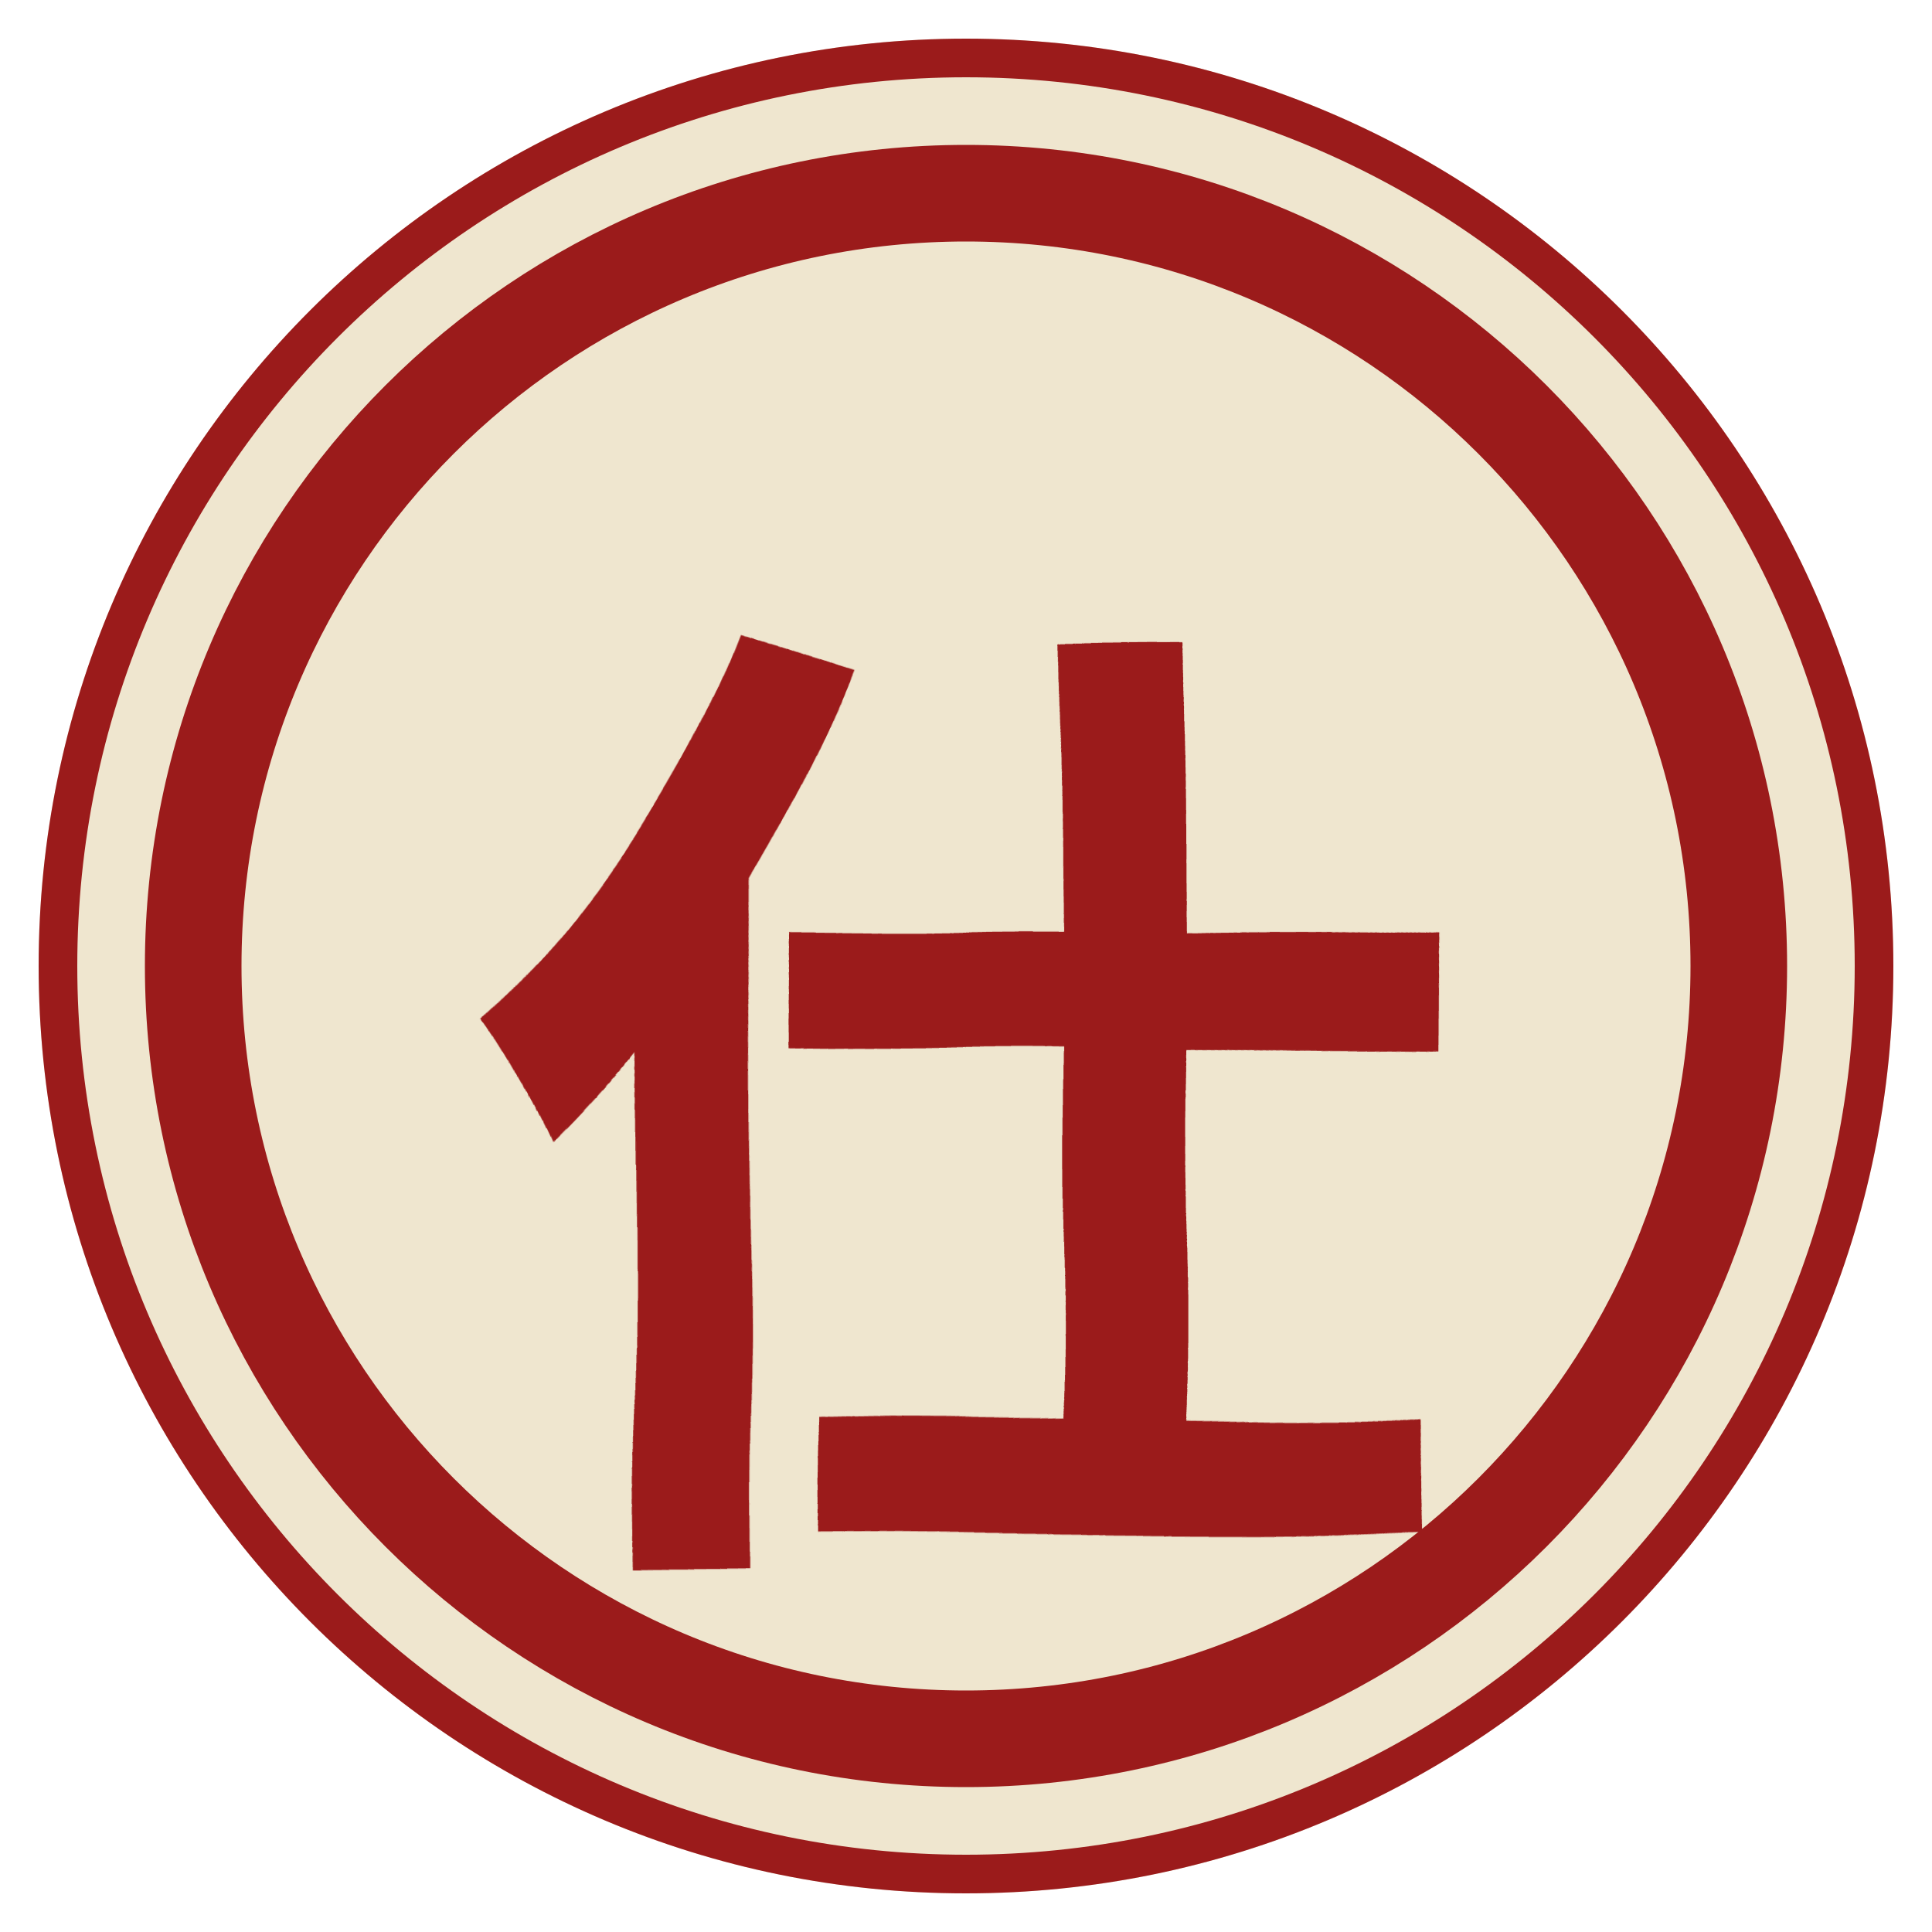
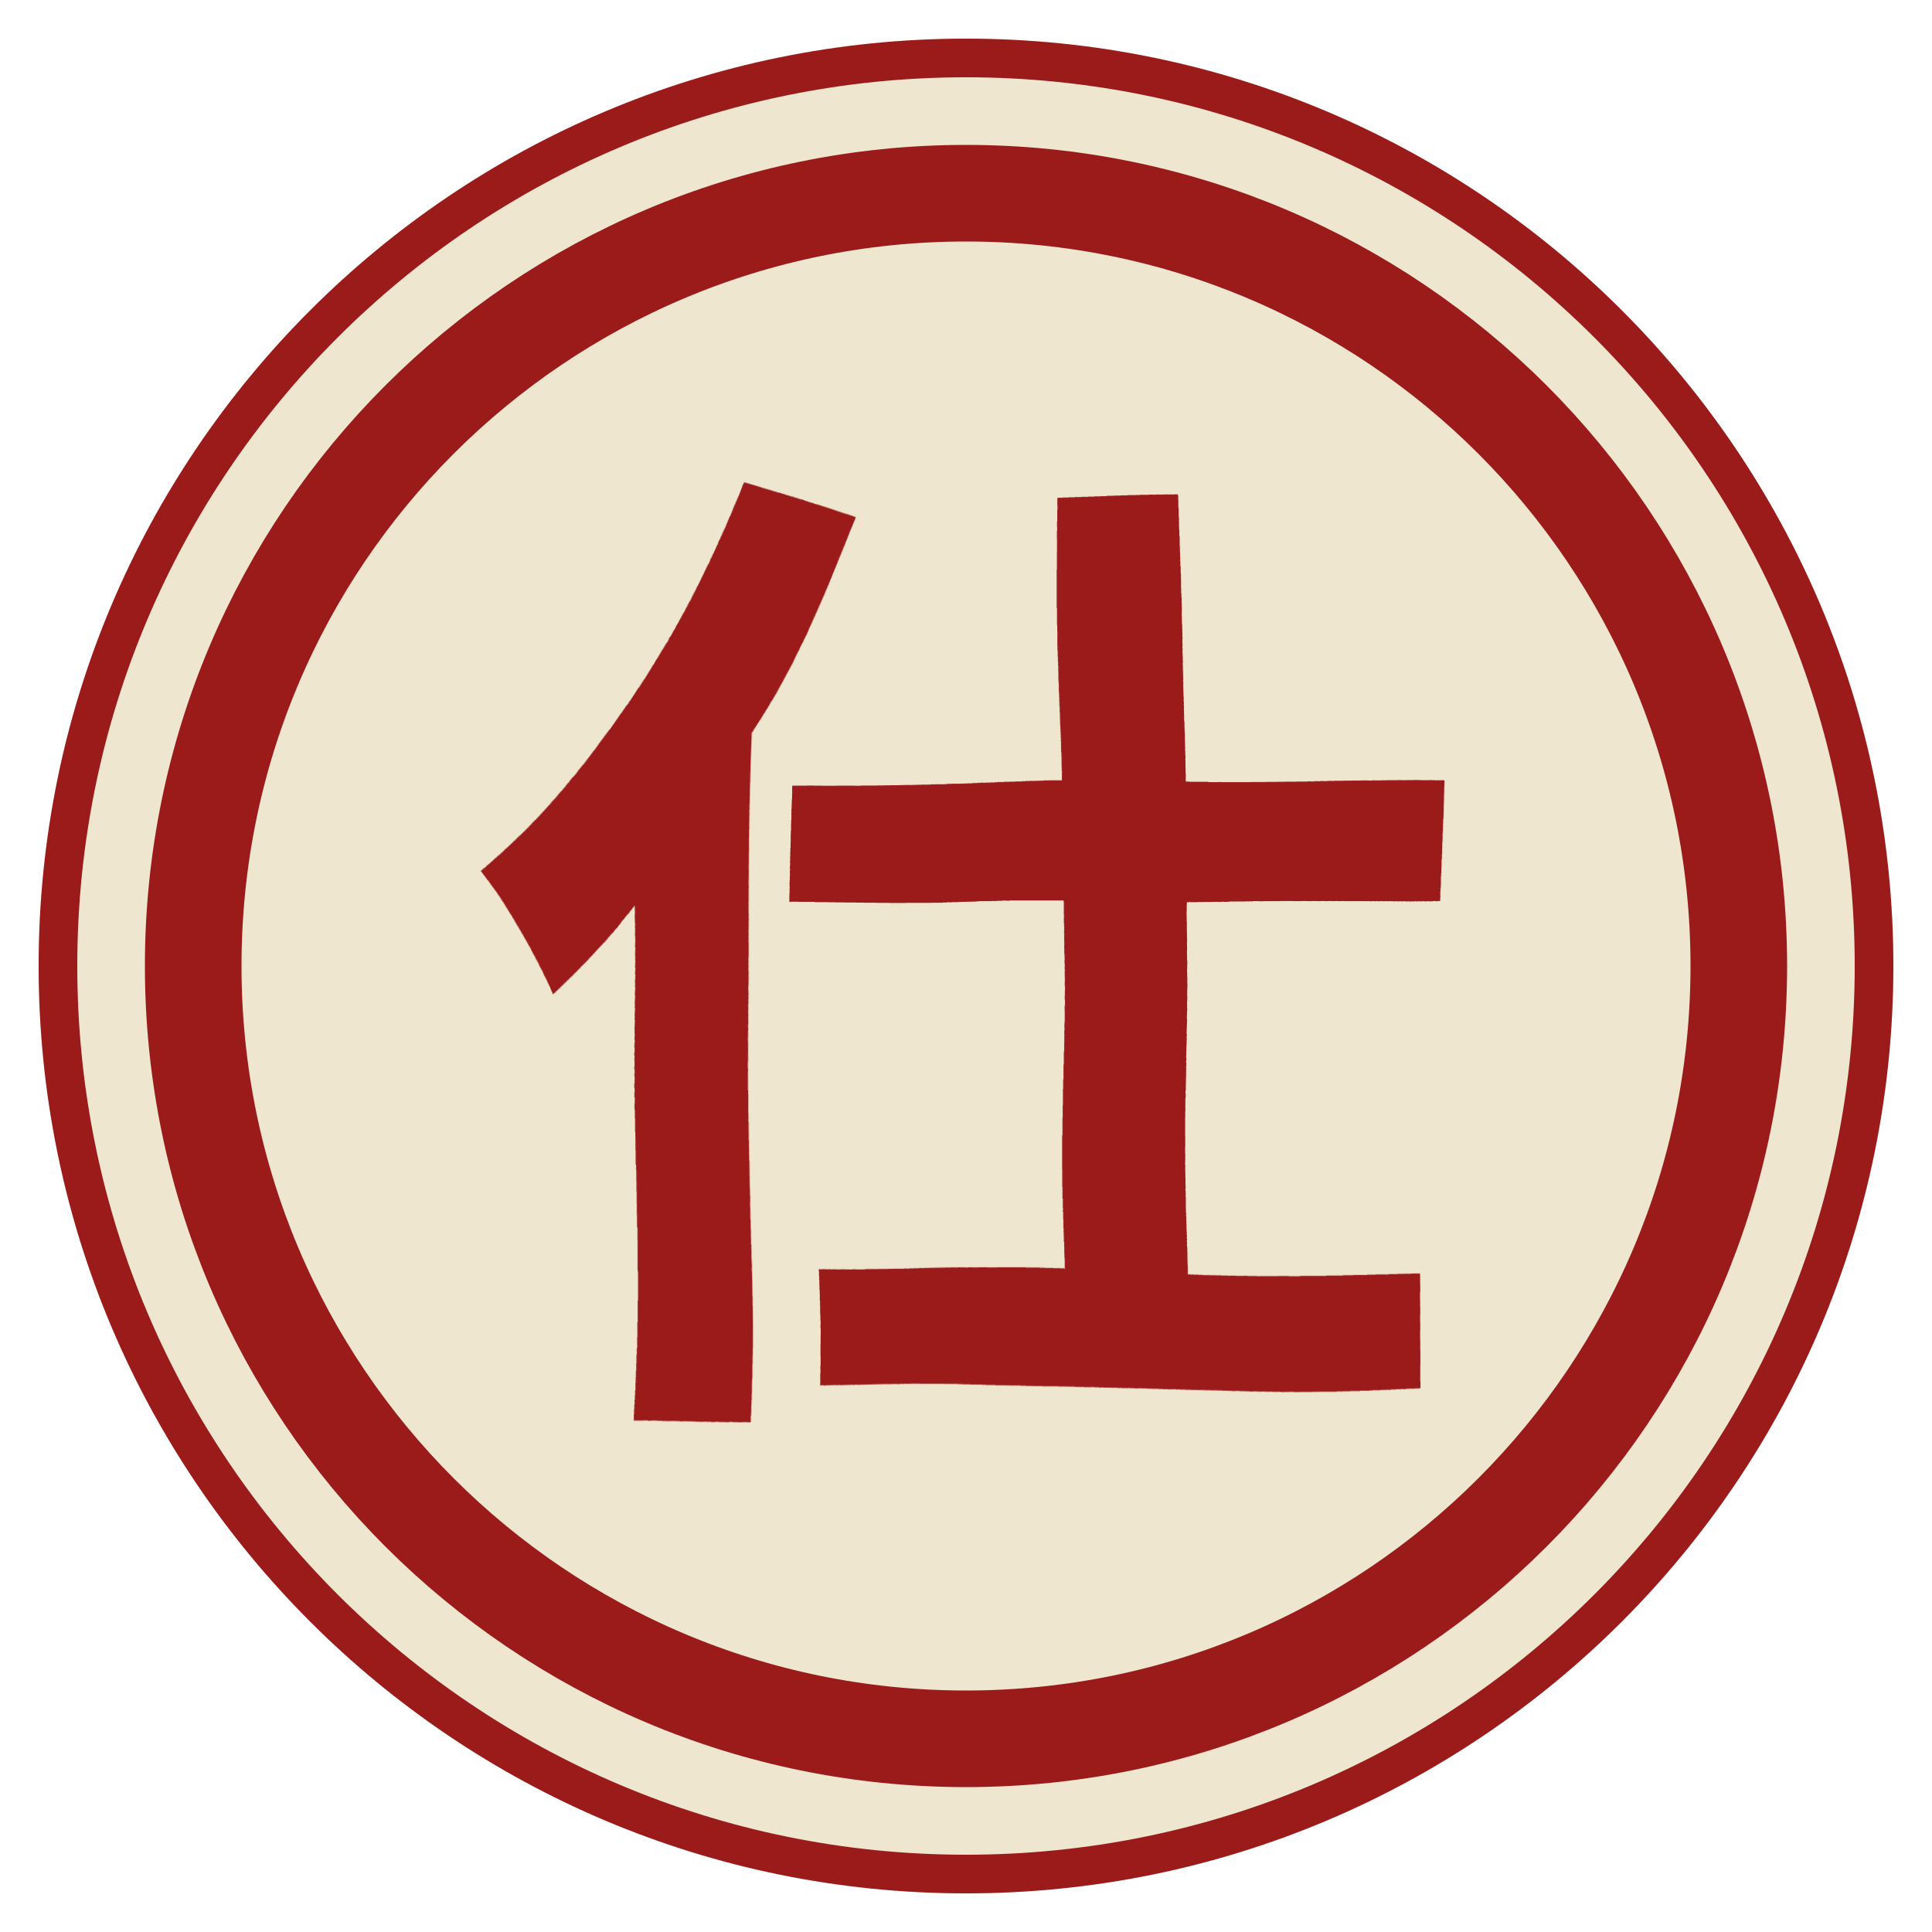
<svg xmlns="http://www.w3.org/2000/svg" viewBox="0 0 100 100" width="256" height="256">
  <defs>
    <filter id="brush" x="-25%" y="-25%" width="150%" height="150%">
      <feTurbulence type="fractalNoise" baseFrequency="0.04" numOctaves="2" seed="17" result="n" />
      <feDisplacementMap in="SourceGraphic" in2="n" scale="1.5" xChannelSelector="R" yChannelSelector="G" />
    </filter>
  </defs>
  <circle cx="50" cy="50" r="48" fill="#efe6cf" />
  <circle cx="50" cy="50" r="47" fill="none" stroke="#9b1b1b" stroke-width="2" />
  <circle cx="50" cy="50" r="40" fill="none" stroke="#9b1b1b" stroke-width="5" />
-   <text x="50" y="54" font-family="AR PL UKai CN" font-weight="bold" font-size="52" fill="#9b1b1b" text-anchor="middle" dominant-baseline="central" filter="url(#brush)">仕</text>
+   <text x="50" y="69" font-family="AR PL UKai CN" font-weight="bold" font-size="52" fill="#9b1b1b" text-anchor="middle" filter="url(#brush)">仕</text>
</svg>
